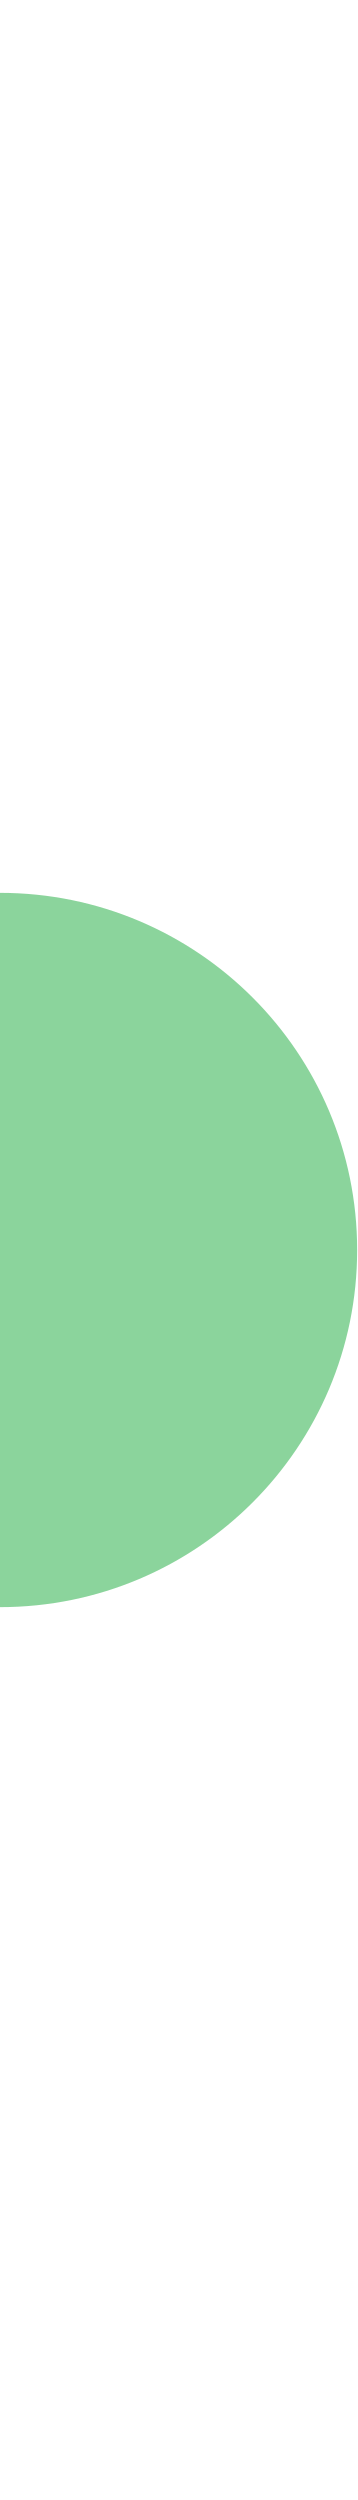
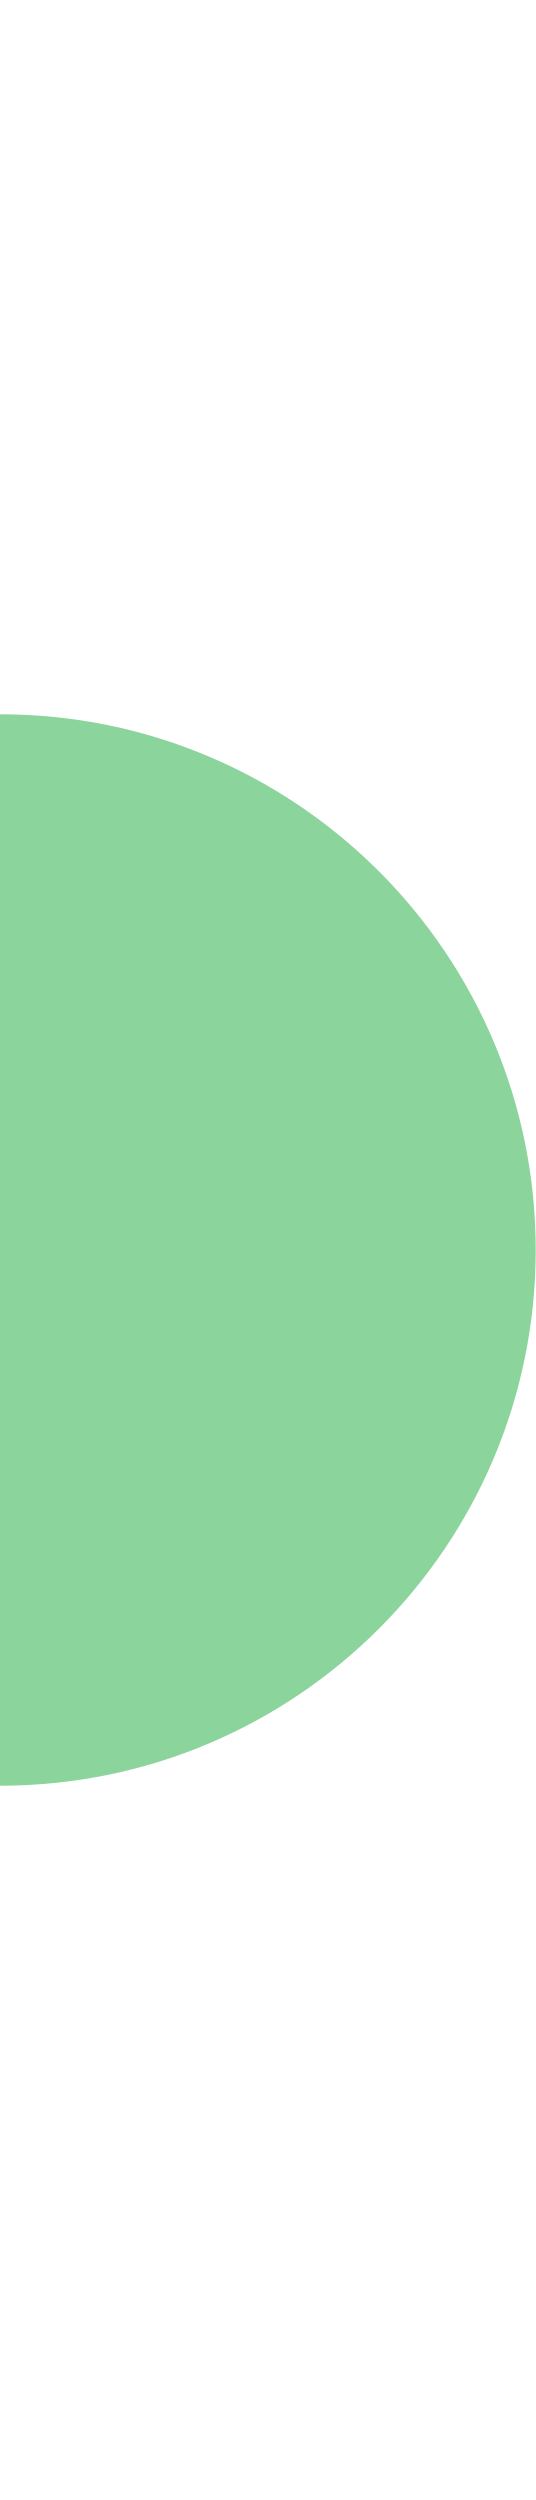
- <svg xmlns="http://www.w3.org/2000/svg" width="4" height="28" viewBox="0 0 4 28">
-   <circle cx="0" cy="14" r="4" fill="#8bd49c" />
+ <svg xmlns="http://www.w3.org/2000/svg" width="6" height="28" viewBox="0 0 6 28">
+   <circle cx="0" cy="14" r="6" fill="#8bd49c" />
</svg>
